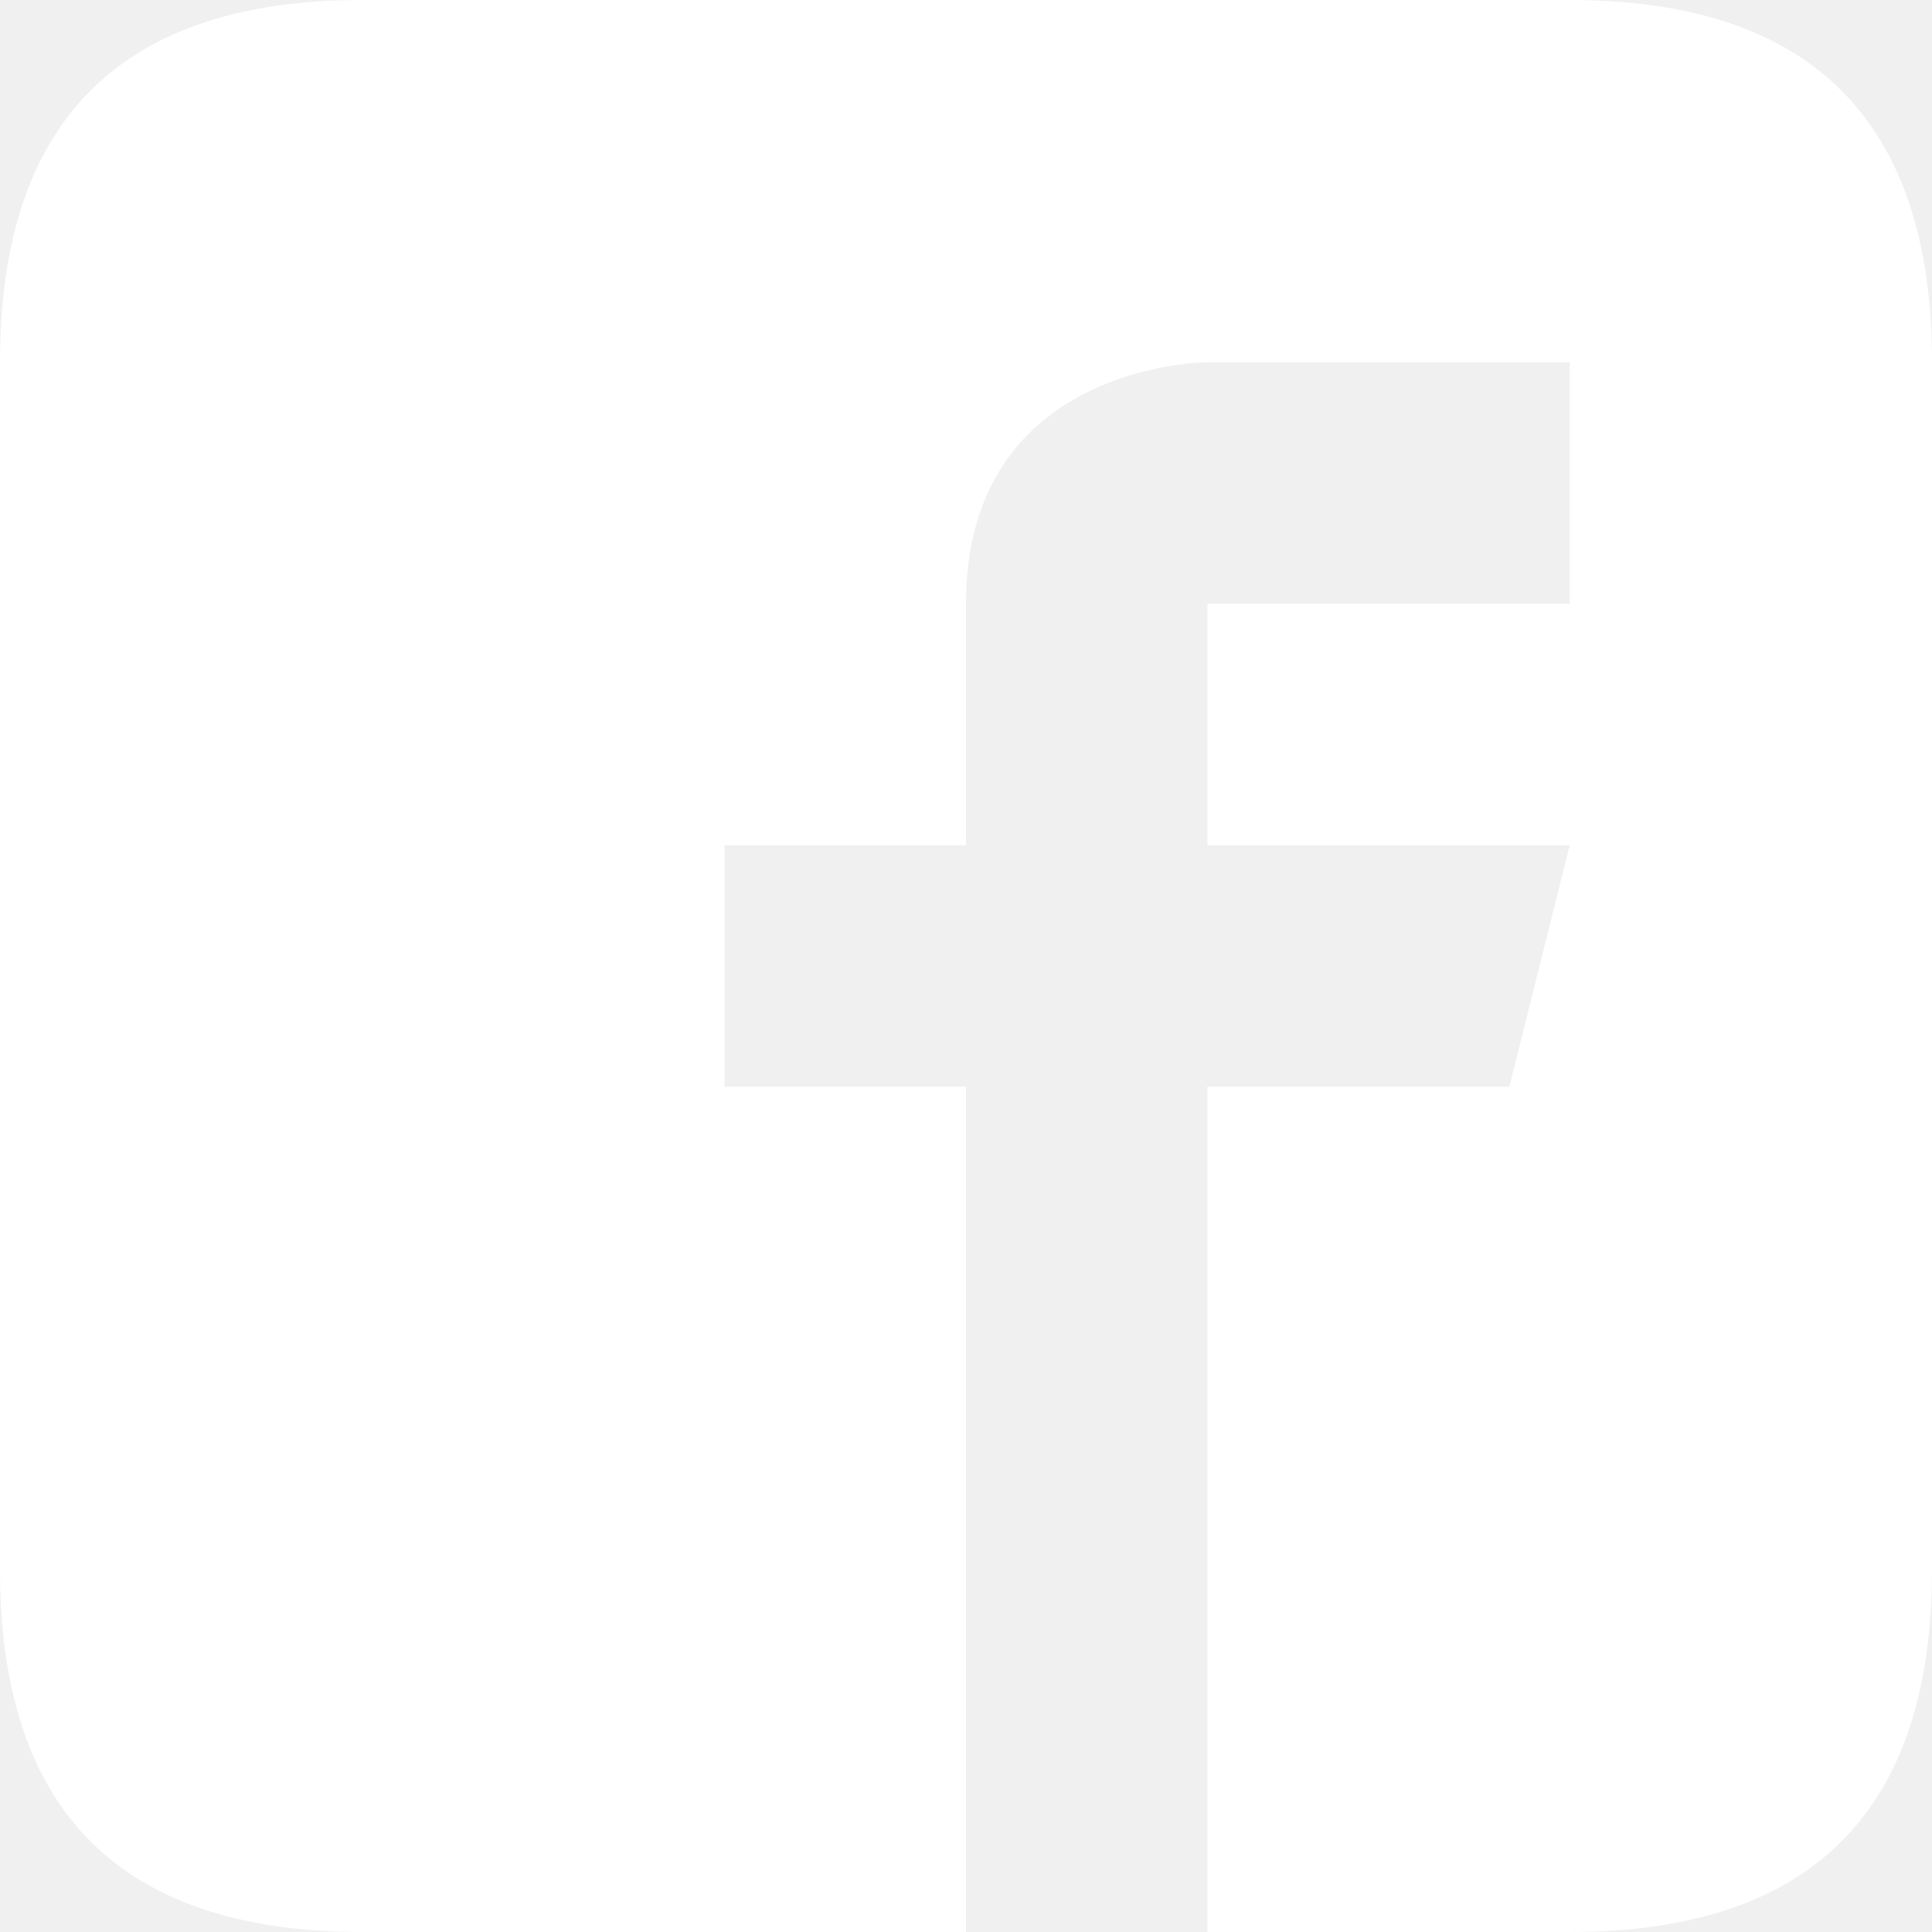
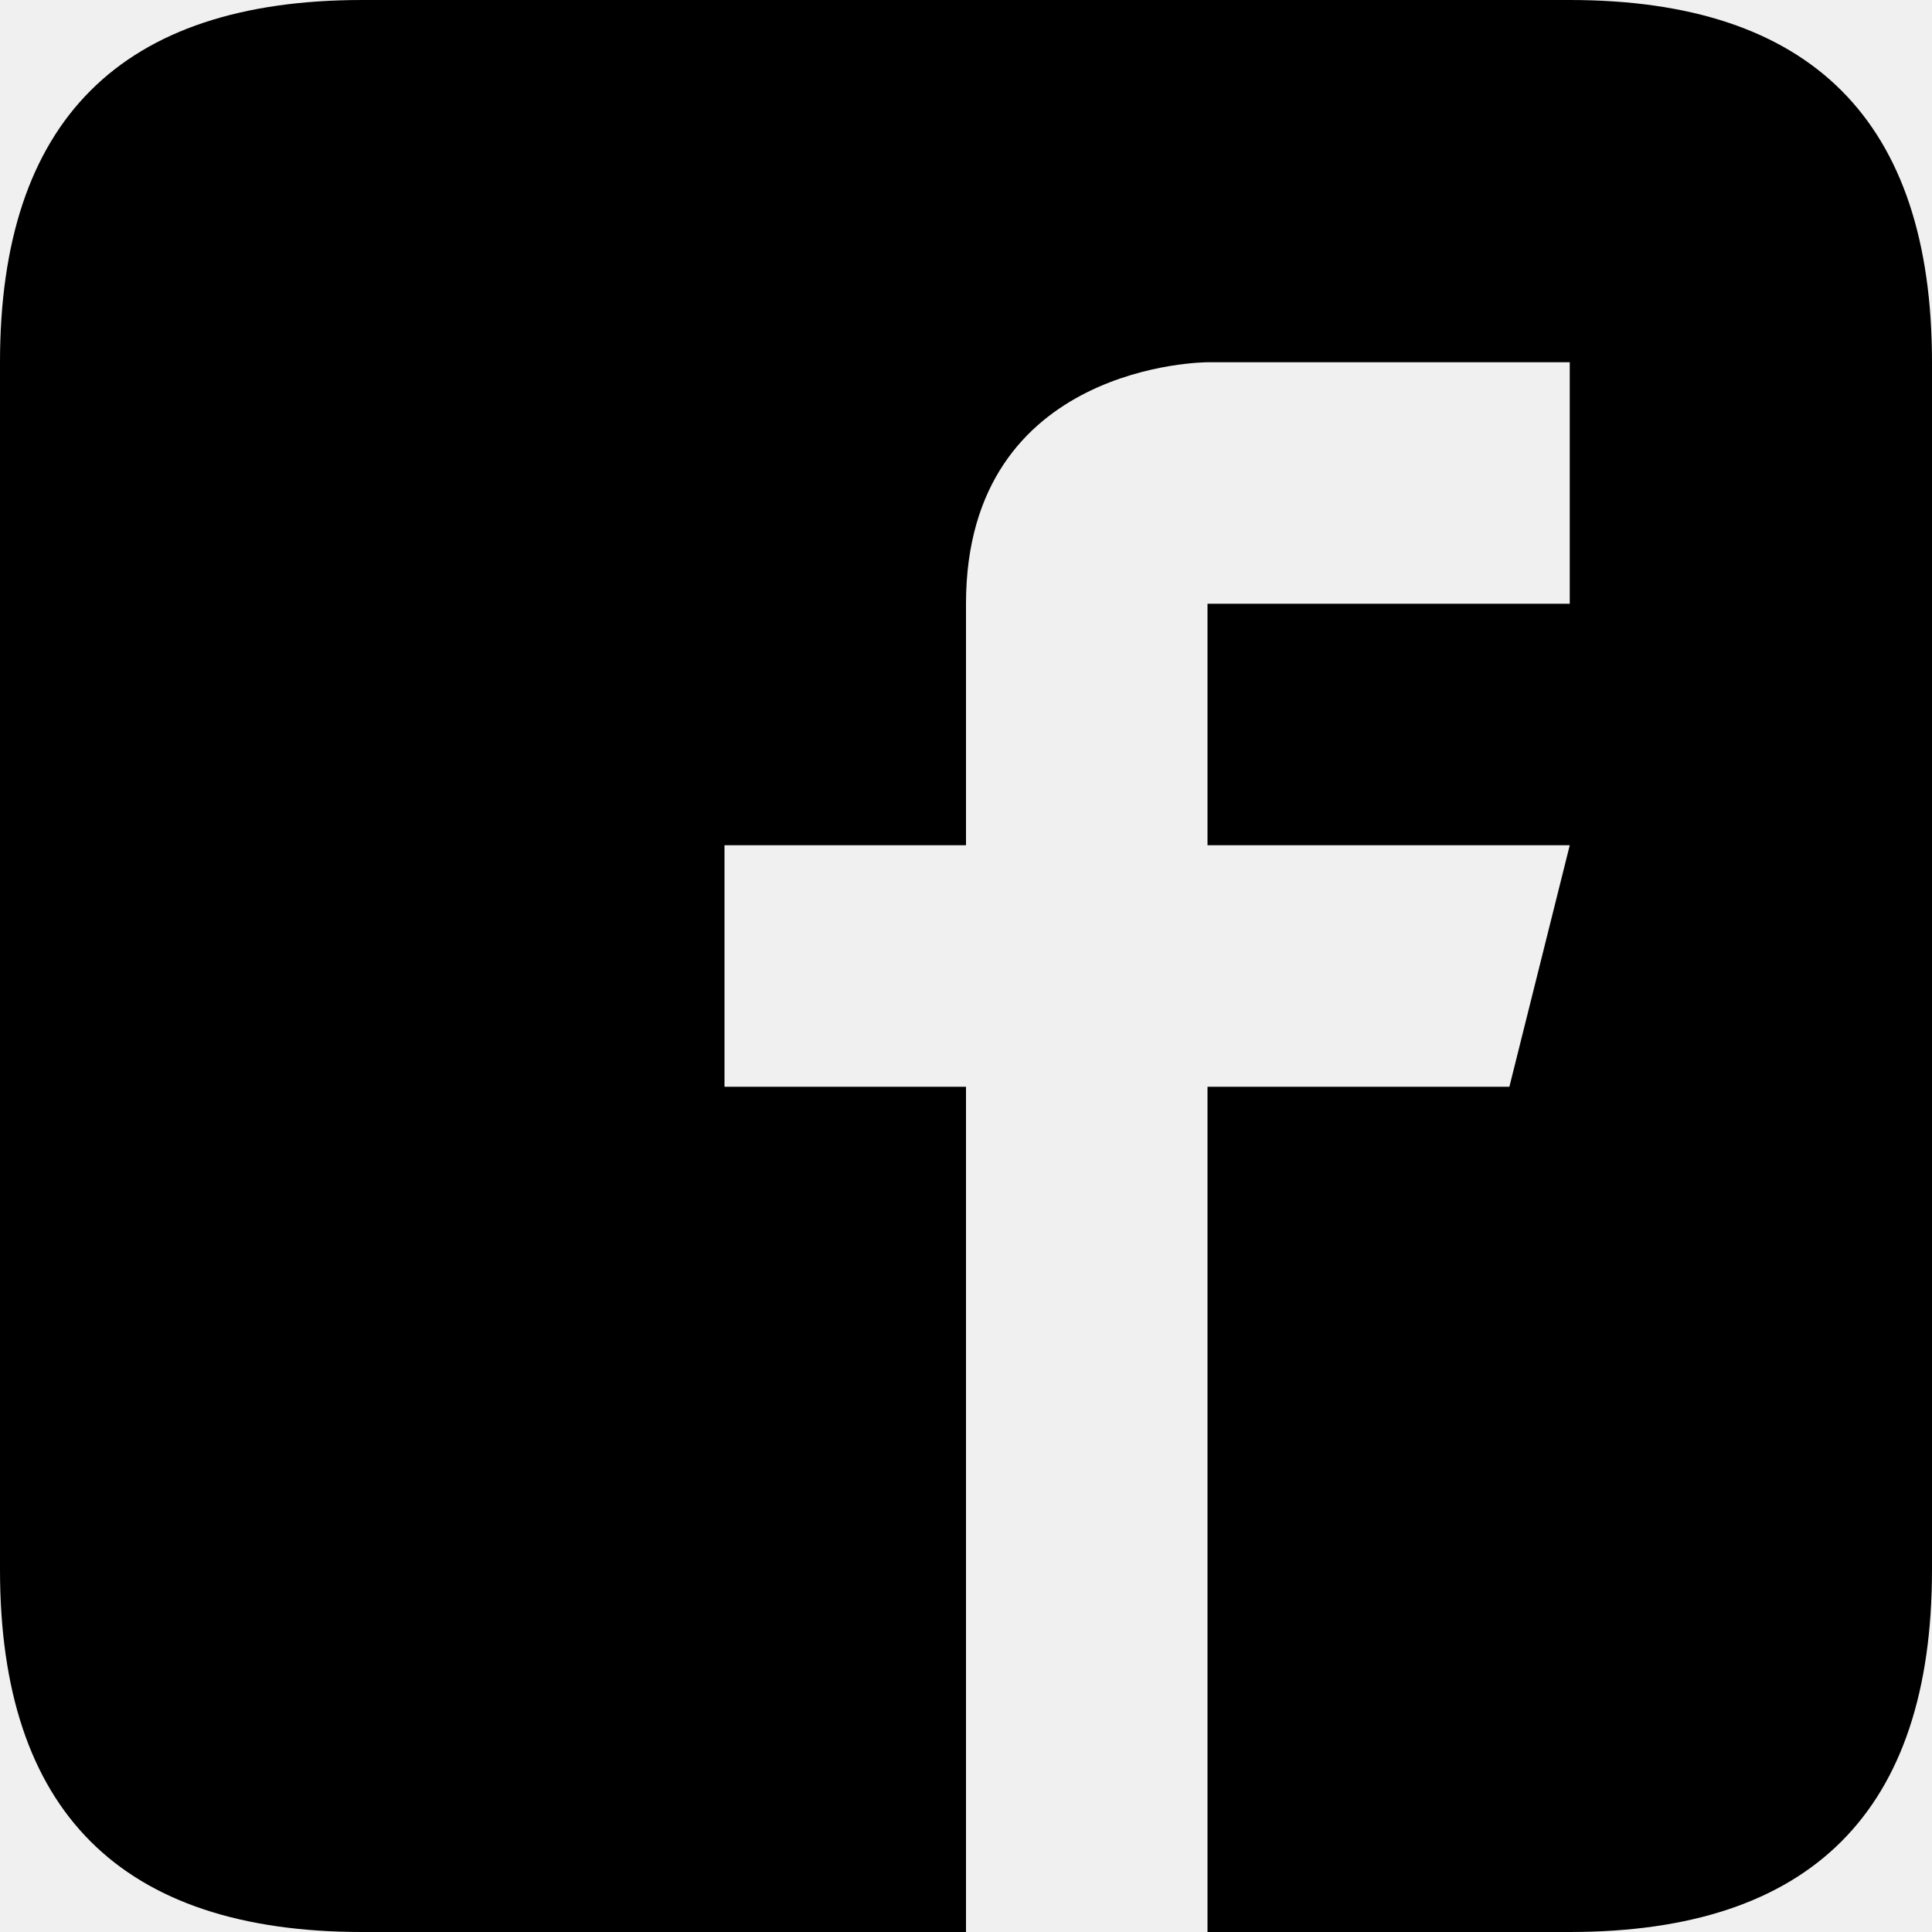
<svg xmlns="http://www.w3.org/2000/svg" viewBox="0 0 16 16">
-   <path fill="#FFF" d="M13 0H3C1 0 0 1 0 3v10c0 2 1 3 3 3h5V9H6V7h2V5c0-2 2-2 2-2h3v2h-3v2h3l-.5 2H10v7h3c2 0 3-1 3-3V3c0-2-1-3-3-3z" />
+   <path d="M13 0H3C1 0 0 1 0 3v10c0 2 1 3 3 3h5V9H6V7h2V5c0-2 2-2 2-2h3v2h-3v2h3l-.5 2H10v7h3c2 0 3-1 3-3V3c0-2-1-3-3-3z" />
</svg>
